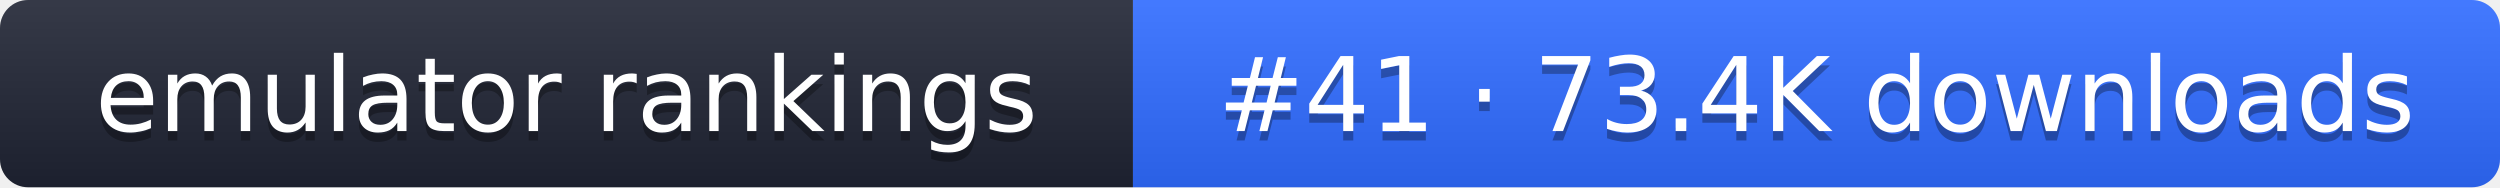
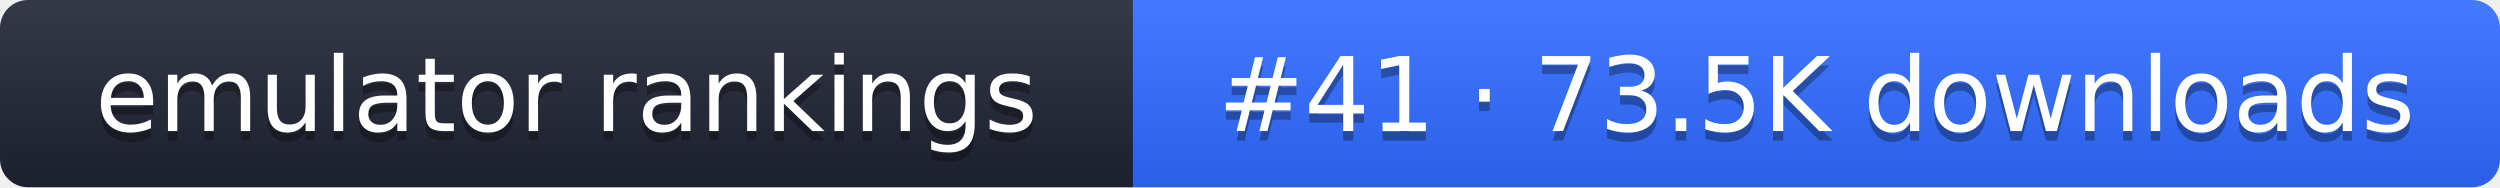
- <svg xmlns="http://www.w3.org/2000/svg" width="267" height="20" role="img" aria-label="emulator rankings: #41 · 73.4K downloads">
+ <svg xmlns="http://www.w3.org/2000/svg" width="267" height="20" role="img" aria-label="emulator rankings: #41 · 73.5K downloads">
  <linearGradient id="g" x2="0" y2="100%">
    <stop offset="0" stop-color="#fff" stop-opacity=".1" />
    <stop offset="1" stop-opacity=".1" />
  </linearGradient>
  <clipPath id="r">
    <rect width="267" height="20" rx="3" fill="#fff" />
  </clipPath>
  <g clip-path="url(#r)">
    <rect width="121" height="20" fill="#1f2433" />
    <rect x="121" width="146" height="20" fill="#2f6bff" />
    <rect width="267" height="20" fill="url(#g)" />
  </g>
  <g fill="#fff" text-anchor="middle" font-family="Verdana,DejaVu Sans,sans-serif" font-size="11">
    <text x="60.5" y="15" fill="#010101" fill-opacity=".3">emulator rankings</text>
    <text x="60.5" y="14">emulator rankings</text>
-     <text x="194" y="15" fill="#010101" fill-opacity=".3">#41 · 73.4K downloads</text>
-     <text x="194" y="14">#41 · 73.4K downloads</text>
+     <text x="194" y="15" fill="#010101" fill-opacity=".3">#41 · 73.5K downloads</text>
+     <text x="194" y="14">#41 · 73.5K downloads</text>
  </g>
</svg>
